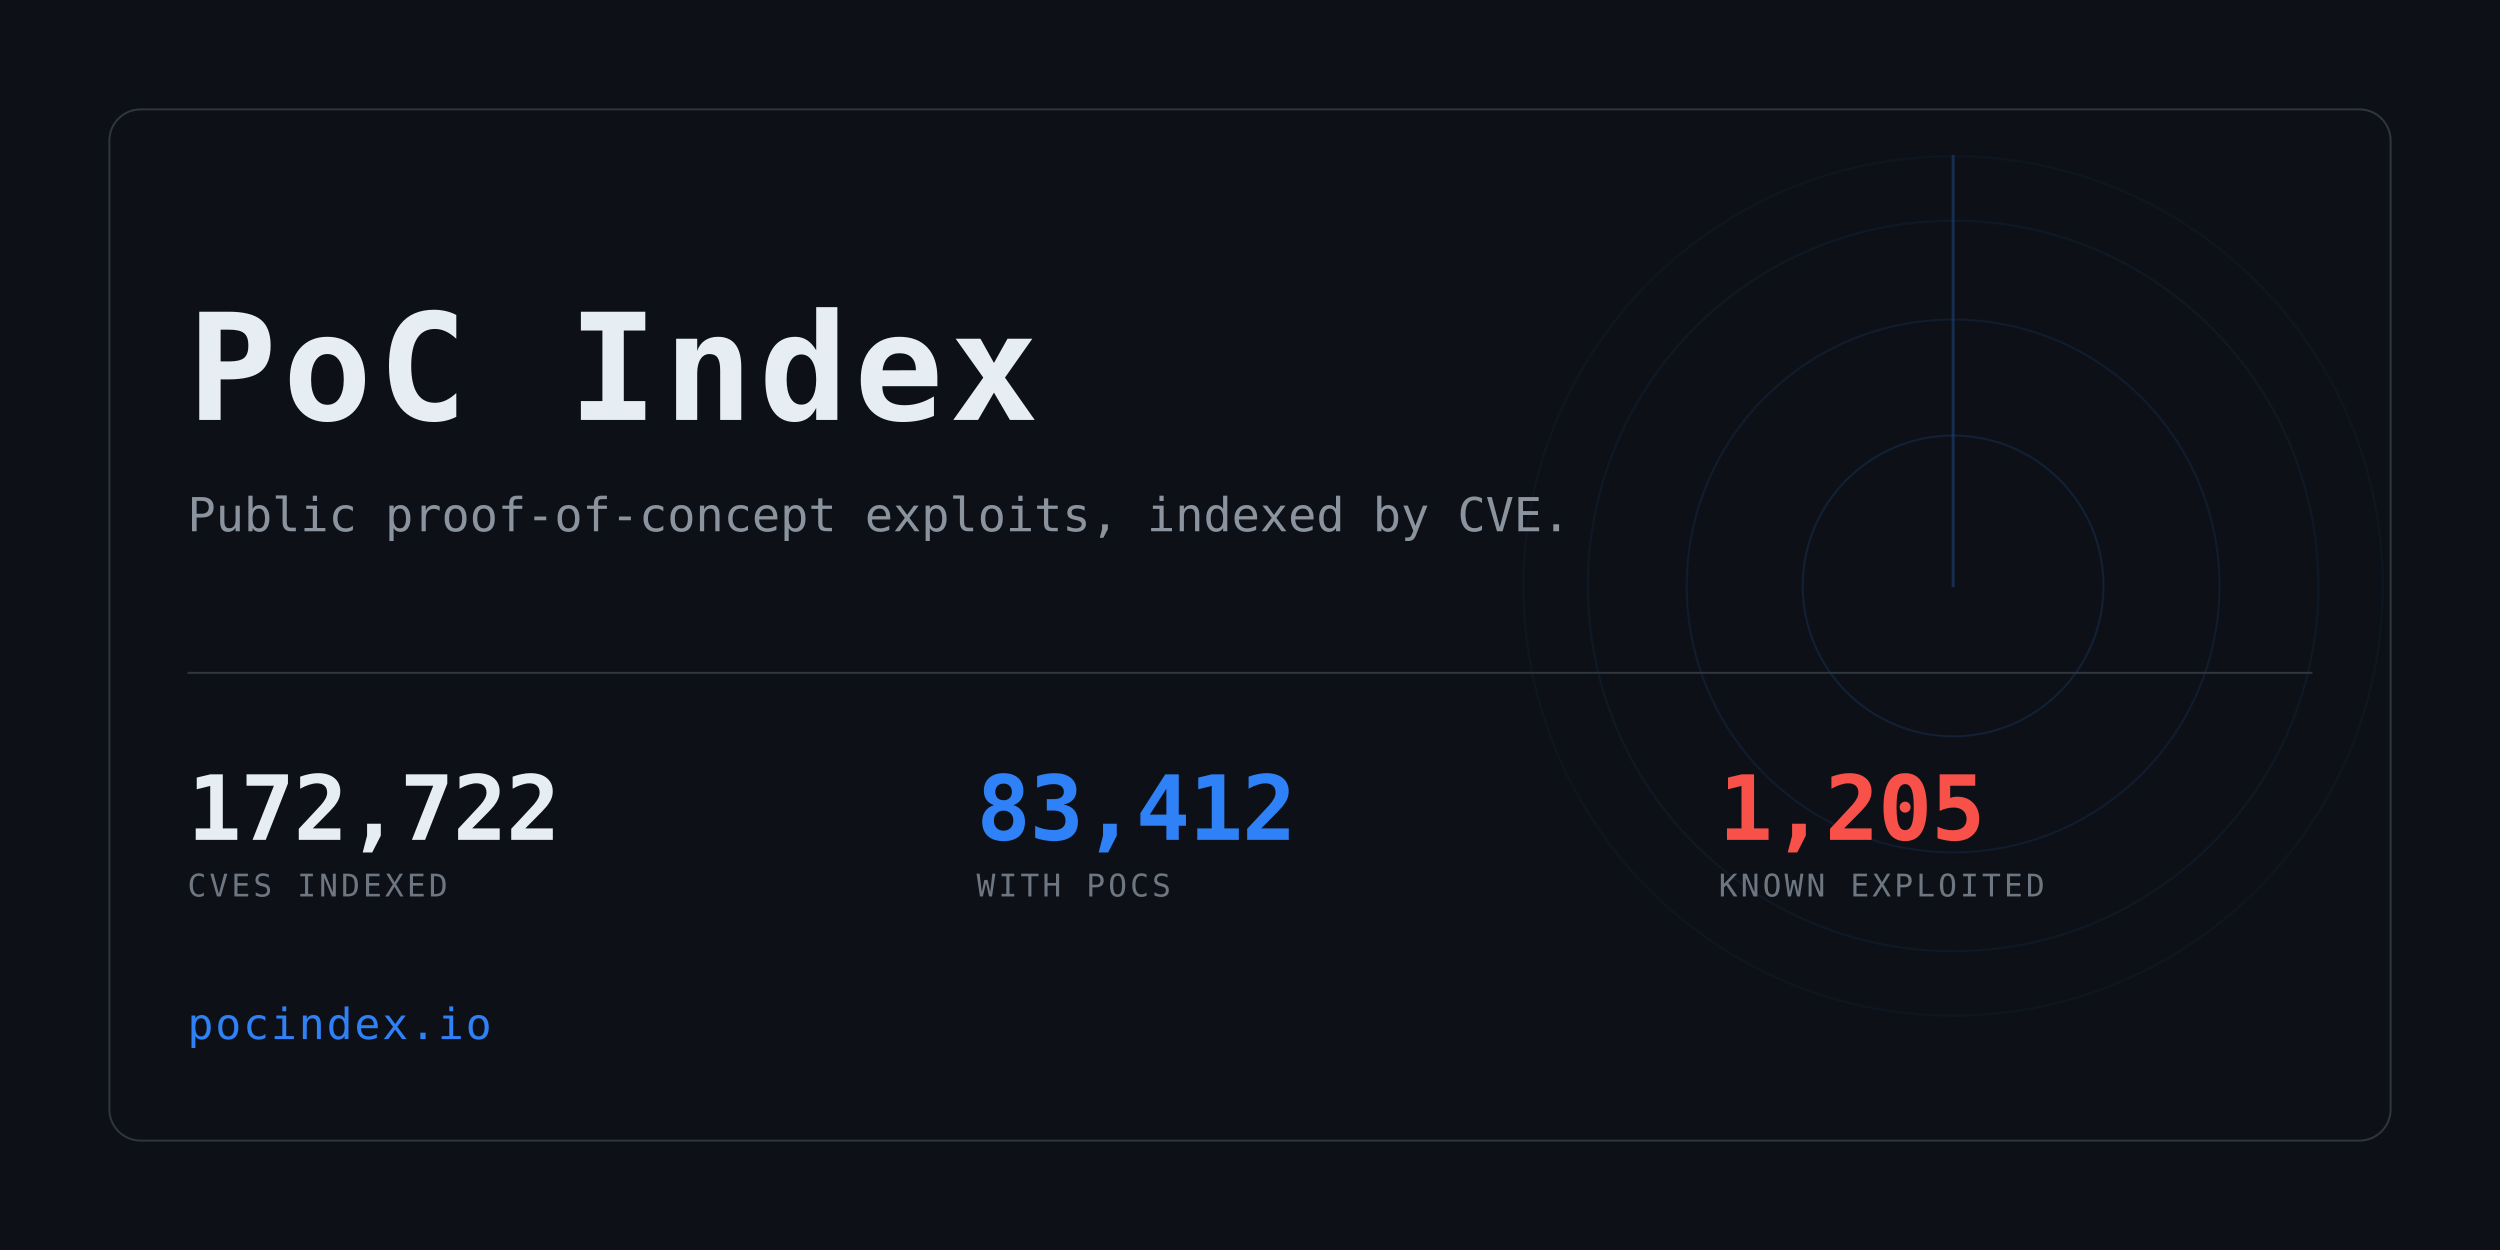
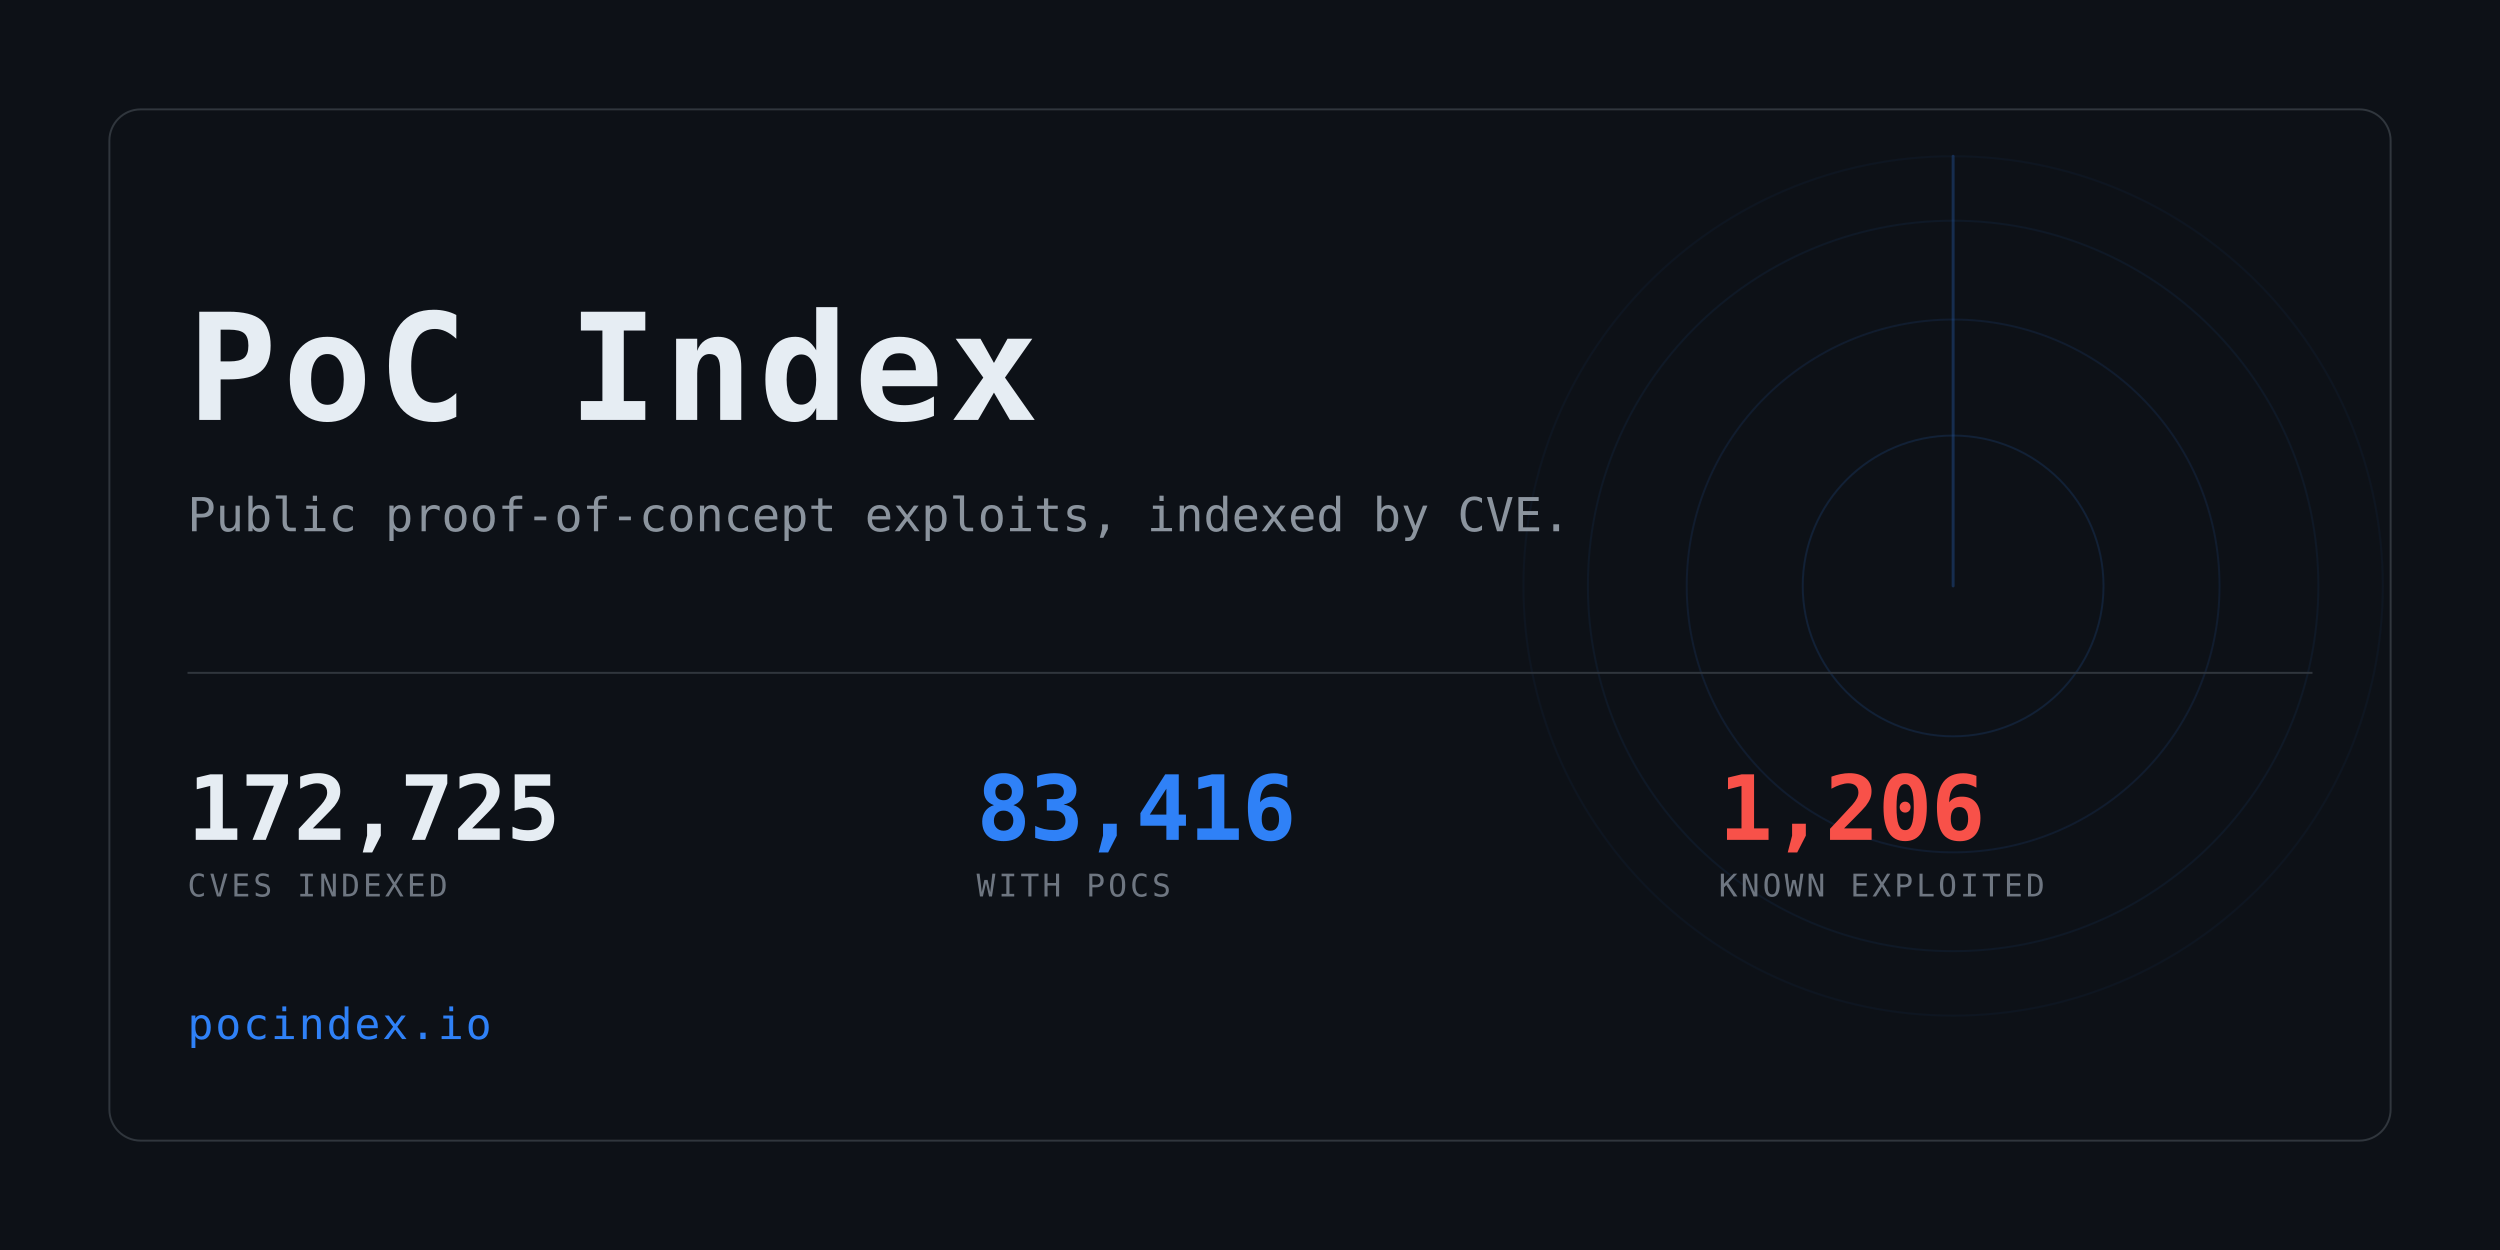
<svg xmlns="http://www.w3.org/2000/svg" width="1280" height="640" viewBox="0 0 1280 640" role="img" aria-label="PoC Index">
  <clipPath id="card">
    <rect x="56" y="56" width="1168" height="528" rx="16" />
  </clipPath>
  <rect width="1280" height="640" fill="#0d1117" />
  <g clip-path="url(#card)" opacity="0.6">
    <g>
      <circle cx="1000" cy="300" r="77.0" fill="none" stroke="#2f81f7" stroke-width="1" opacity="0.234" />
      <circle cx="1000" cy="300" r="136.4" fill="none" stroke="#2f81f7" stroke-width="1" opacity="0.169" />
      <circle cx="1000" cy="300" r="187.0" fill="none" stroke="#2f81f7" stroke-width="1" opacity="0.117" />
      <circle cx="1000" cy="300" r="220.0" fill="none" stroke="#2f81f7" stroke-width="1" opacity="0.078" />
      <line x1="1000" y1="300" x2="1000" y2="80.0" stroke="#2f81f7" stroke-width="1.5" stroke-linecap="round" opacity="0.416">
        <animateTransform attributeName="transform" type="rotate" from="0 1000 300" to="360 1000 300" dur="8s" repeatCount="indefinite" />
      </line>
    </g>
  </g>
  <rect x="56" y="56" width="1168" height="528" rx="16" fill="none" stroke="#30363d" />
  <text x="96" y="215" font-family="ui-monospace,SFMono-Regular,Menlo,Consolas,monospace" font-size="76" font-weight="700" fill="#e6edf3" letter-spacing="3">PoC Index</text>
  <text x="96" y="272" font-family="ui-monospace,SFMono-Regular,Menlo,Consolas,monospace" font-size="24" fill="#8b949e">
    Public proof-of-concept exploits, indexed by CVE.</text>
  <rect x="96" y="344" width="1088" height="1" fill="#30363d" />
-   <text x="96" y="430" font-family="ui-monospace,SFMono-Regular,Menlo,Consolas,monospace" font-size="46" font-weight="700" fill="#e6edf3" letter-spacing="-0.5">172,722</text>
+   <text x="96" y="430" font-family="ui-monospace,SFMono-Regular,Menlo,Consolas,monospace" font-size="46" font-weight="700" fill="#e6edf3" letter-spacing="-0.5">172,725</text>
  <text x="96" y="459" font-family="ui-monospace,SFMono-Regular,Menlo,Consolas,monospace" font-size="16" fill="#6e7681" letter-spacing="1.6">CVES INDEXED</text>
-   <text x="500" y="430" font-family="ui-monospace,SFMono-Regular,Menlo,Consolas,monospace" font-size="46" font-weight="700" fill="#2f81f7" letter-spacing="-0.5">83,412</text>
+   <text x="500" y="430" font-family="ui-monospace,SFMono-Regular,Menlo,Consolas,monospace" font-size="46" font-weight="700" fill="#2f81f7" letter-spacing="-0.5">83,416</text>
  <text x="500" y="459" font-family="ui-monospace,SFMono-Regular,Menlo,Consolas,monospace" font-size="16" fill="#6e7681" letter-spacing="1.6">WITH POCS</text>
-   <text x="880" y="430" font-family="ui-monospace,SFMono-Regular,Menlo,Consolas,monospace" font-size="46" font-weight="700" fill="#f85149" letter-spacing="-0.5">1,205</text>
+   <text x="880" y="430" font-family="ui-monospace,SFMono-Regular,Menlo,Consolas,monospace" font-size="46" font-weight="700" fill="#f85149" letter-spacing="-0.5">1,206</text>
  <text x="880" y="459" font-family="ui-monospace,SFMono-Regular,Menlo,Consolas,monospace" font-size="16" fill="#6e7681" letter-spacing="1.6">KNOWN EXPLOITED</text>
  <text x="96" y="532" font-family="ui-monospace,SFMono-Regular,Menlo,Consolas,monospace" font-size="22" fill="#2f81f7" letter-spacing="1">pocindex.io</text>
</svg>
